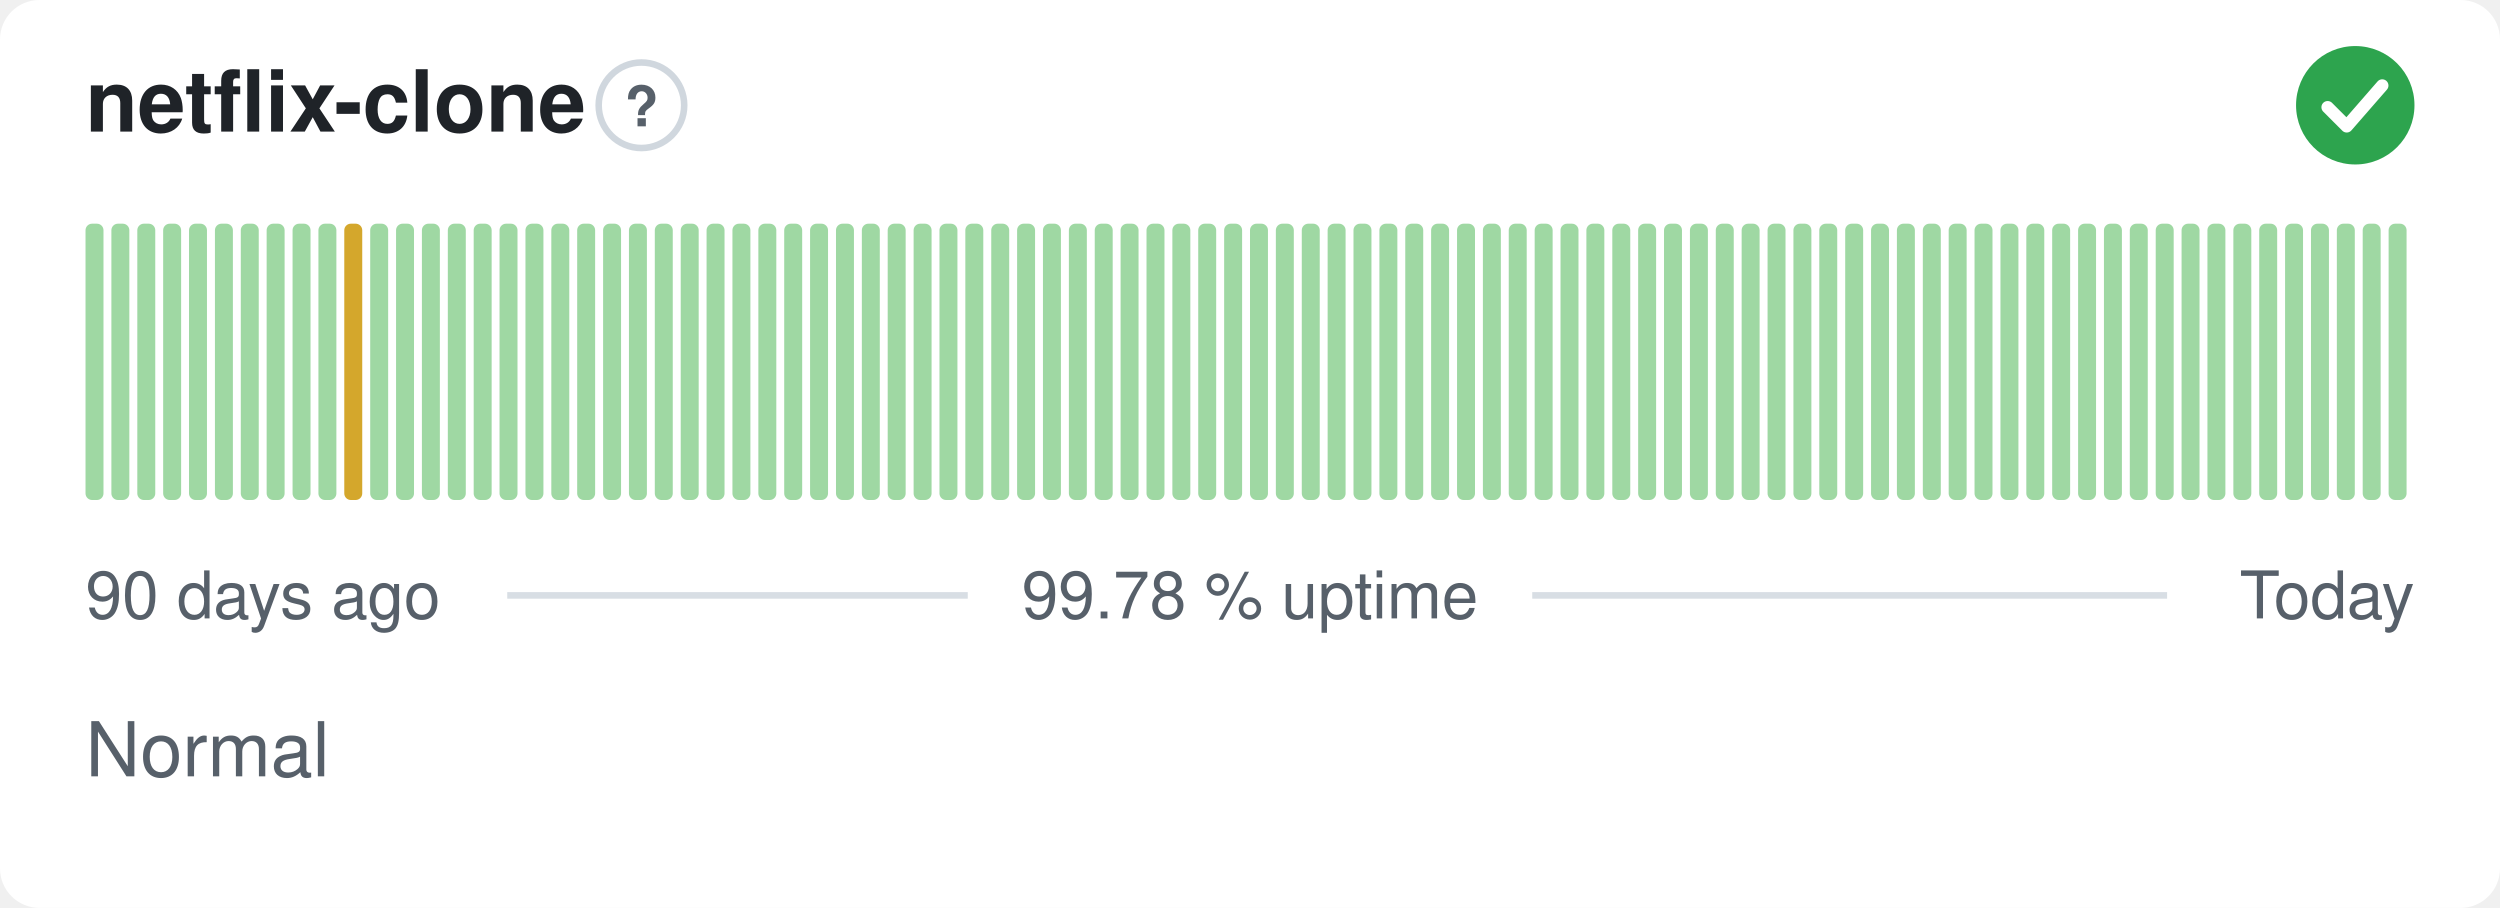
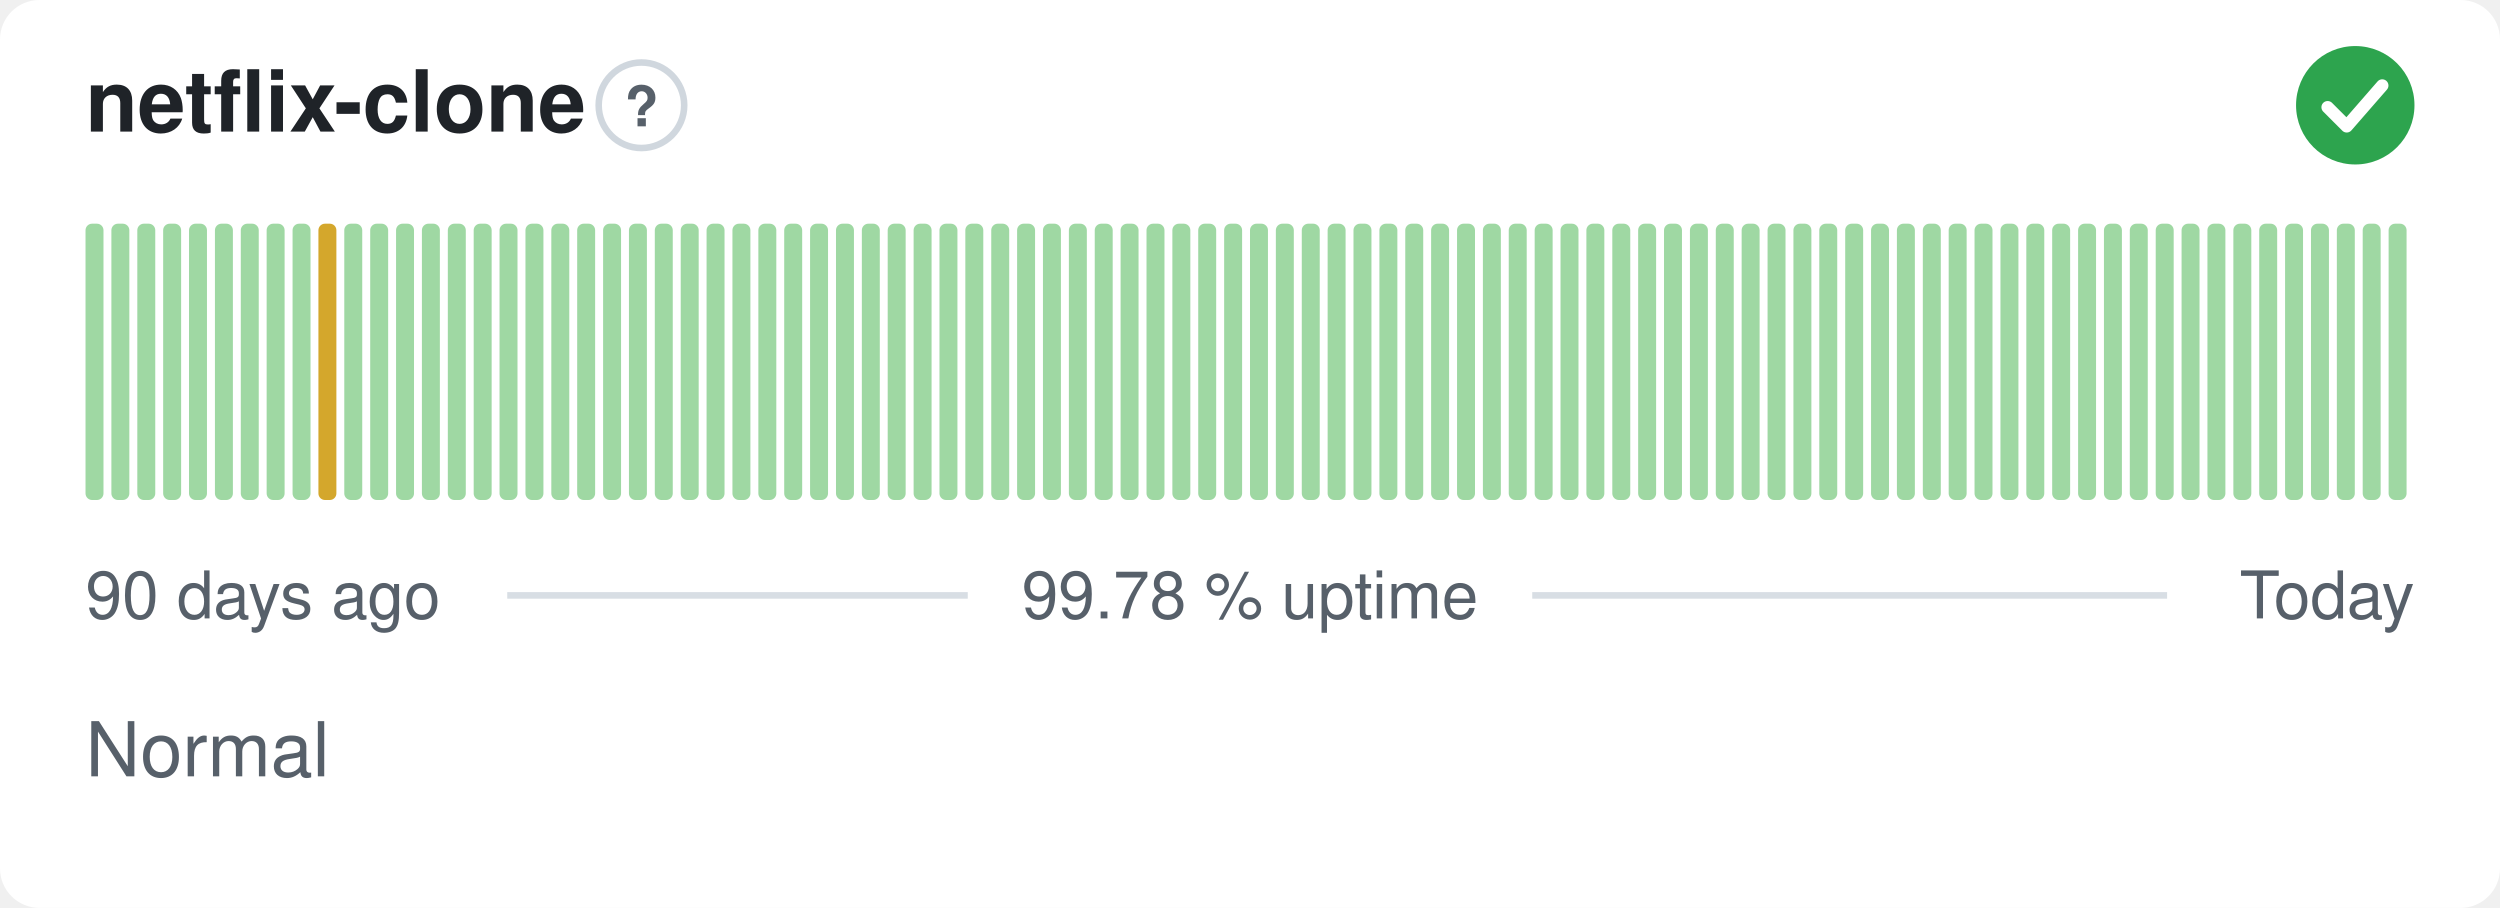
<svg xmlns="http://www.w3.org/2000/svg" width="380" height="138" viewBox="0 0 380 138" role="img" aria-label="netflix-clone: Normal, 99.78 % uptime over the last 90 days" font-family="-apple-system,BlinkMacSystemFont,'Segoe UI',Helvetica,Arial,sans-serif">
  <style>
    @media (prefers-color-scheme: dark) {
      .bg { fill: #0d1117 }
      .title { fill: #e6edf3 }
      .muted { fill: #8b949e }
      .hint { stroke: #30363d }
      .rule { stroke: #30363d }
      .nodata { fill: #21262d }
    }
  </style>
  <rect class="bg" width="380" height="138" rx="6" fill="#ffffff" />
  <text class="title" x="13" y="20" font-size="13" font-weight="600" fill="#1f2328">netflix-clone</text>
  <circle class="hint" cx="97.5" cy="16" r="6.5" fill="none" stroke="#d0d7de" stroke-width="1" />
  <text class="muted" x="97.5" y="19.2" text-anchor="middle" font-size="8.5" font-weight="700" fill="#57606a">?</text>
  <circle cx="358" cy="16" r="9" fill="#2da44e" />
  <path d="M353.80 16.30l2.90 2.90 5.40 -6.20" fill="none" stroke="#fff" stroke-width="1.89" stroke-linecap="round" stroke-linejoin="round" />
  <rect x="13.00" y="34.00" width="2.73" height="42.00" rx="1" fill="#9fd8a3" />
  <rect x="16.93" y="34.00" width="2.73" height="42.00" rx="1" fill="#9fd8a3" />
  <rect x="20.87" y="34.00" width="2.73" height="42.00" rx="1" fill="#9fd8a3" />
  <rect x="24.80" y="34.00" width="2.73" height="42.00" rx="1" fill="#9fd8a3" />
  <rect x="28.73" y="34.00" width="2.73" height="42.00" rx="1" fill="#9fd8a3" />
  <rect x="32.67" y="34.00" width="2.73" height="42.00" rx="1" fill="#9fd8a3" />
  <rect x="36.60" y="34.00" width="2.73" height="42.00" rx="1" fill="#9fd8a3" />
  <rect x="40.53" y="34.00" width="2.73" height="42.00" rx="1" fill="#9fd8a3" />
  <rect x="44.47" y="34.00" width="2.73" height="42.00" rx="1" fill="#9fd8a3" />
-   <rect x="48.40" y="34.00" width="2.73" height="42.00" rx="1" fill="#9fd8a3" />
-   <rect x="52.33" y="34.00" width="2.73" height="42.00" rx="1" fill="#d4a72c" />
+   <rect x="48.40" y="34.00" width="2.73" height="42.00" rx="1" fill="#d4a72c" />
+   <rect x="52.33" y="34.00" width="2.73" height="42.00" rx="1" fill="#9fd8a3" />
  <rect x="56.27" y="34.00" width="2.73" height="42.00" rx="1" fill="#9fd8a3" />
  <rect x="60.20" y="34.00" width="2.73" height="42.00" rx="1" fill="#9fd8a3" />
  <rect x="64.13" y="34.00" width="2.73" height="42.00" rx="1" fill="#9fd8a3" />
  <rect x="68.07" y="34.00" width="2.73" height="42.00" rx="1" fill="#9fd8a3" />
  <rect x="72.00" y="34.00" width="2.73" height="42.00" rx="1" fill="#9fd8a3" />
  <rect x="75.93" y="34.00" width="2.73" height="42.00" rx="1" fill="#9fd8a3" />
  <rect x="79.87" y="34.00" width="2.73" height="42.00" rx="1" fill="#9fd8a3" />
  <rect x="83.80" y="34.00" width="2.73" height="42.00" rx="1" fill="#9fd8a3" />
  <rect x="87.73" y="34.00" width="2.73" height="42.00" rx="1" fill="#9fd8a3" />
  <rect x="91.67" y="34.00" width="2.73" height="42.00" rx="1" fill="#9fd8a3" />
  <rect x="95.60" y="34.00" width="2.73" height="42.00" rx="1" fill="#9fd8a3" />
  <rect x="99.53" y="34.00" width="2.73" height="42.00" rx="1" fill="#9fd8a3" />
  <rect x="103.47" y="34.00" width="2.73" height="42.00" rx="1" fill="#9fd8a3" />
  <rect x="107.40" y="34.00" width="2.73" height="42.00" rx="1" fill="#9fd8a3" />
  <rect x="111.33" y="34.00" width="2.73" height="42.00" rx="1" fill="#9fd8a3" />
  <rect x="115.27" y="34.00" width="2.73" height="42.00" rx="1" fill="#9fd8a3" />
  <rect x="119.20" y="34.00" width="2.73" height="42.00" rx="1" fill="#9fd8a3" />
  <rect x="123.13" y="34.00" width="2.73" height="42.00" rx="1" fill="#9fd8a3" />
  <rect x="127.07" y="34.00" width="2.73" height="42.00" rx="1" fill="#9fd8a3" />
  <rect x="131.00" y="34.00" width="2.73" height="42.00" rx="1" fill="#9fd8a3" />
  <rect x="134.93" y="34.00" width="2.73" height="42.00" rx="1" fill="#9fd8a3" />
  <rect x="138.87" y="34.00" width="2.73" height="42.00" rx="1" fill="#9fd8a3" />
  <rect x="142.80" y="34.00" width="2.73" height="42.00" rx="1" fill="#9fd8a3" />
  <rect x="146.73" y="34.00" width="2.73" height="42.00" rx="1" fill="#9fd8a3" />
  <rect x="150.67" y="34.00" width="2.73" height="42.00" rx="1" fill="#9fd8a3" />
  <rect x="154.60" y="34.00" width="2.73" height="42.00" rx="1" fill="#9fd8a3" />
  <rect x="158.53" y="34.00" width="2.73" height="42.00" rx="1" fill="#9fd8a3" />
  <rect x="162.47" y="34.00" width="2.73" height="42.00" rx="1" fill="#9fd8a3" />
  <rect x="166.40" y="34.00" width="2.73" height="42.00" rx="1" fill="#9fd8a3" />
  <rect x="170.33" y="34.00" width="2.73" height="42.00" rx="1" fill="#9fd8a3" />
  <rect x="174.27" y="34.00" width="2.73" height="42.00" rx="1" fill="#9fd8a3" />
  <rect x="178.20" y="34.00" width="2.73" height="42.00" rx="1" fill="#9fd8a3" />
  <rect x="182.13" y="34.00" width="2.73" height="42.00" rx="1" fill="#9fd8a3" />
  <rect x="186.07" y="34.00" width="2.73" height="42.00" rx="1" fill="#9fd8a3" />
  <rect x="190.00" y="34.00" width="2.73" height="42.00" rx="1" fill="#9fd8a3" />
  <rect x="193.93" y="34.00" width="2.73" height="42.00" rx="1" fill="#9fd8a3" />
  <rect x="197.87" y="34.00" width="2.73" height="42.00" rx="1" fill="#9fd8a3" />
  <rect x="201.80" y="34.00" width="2.73" height="42.00" rx="1" fill="#9fd8a3" />
  <rect x="205.73" y="34.00" width="2.73" height="42.00" rx="1" fill="#9fd8a3" />
  <rect x="209.67" y="34.00" width="2.73" height="42.00" rx="1" fill="#9fd8a3" />
  <rect x="213.60" y="34.00" width="2.73" height="42.00" rx="1" fill="#9fd8a3" />
  <rect x="217.53" y="34.00" width="2.73" height="42.00" rx="1" fill="#9fd8a3" />
  <rect x="221.47" y="34.00" width="2.73" height="42.00" rx="1" fill="#9fd8a3" />
  <rect x="225.40" y="34.00" width="2.73" height="42.00" rx="1" fill="#9fd8a3" />
  <rect x="229.33" y="34.00" width="2.73" height="42.00" rx="1" fill="#9fd8a3" />
  <rect x="233.27" y="34.00" width="2.73" height="42.00" rx="1" fill="#9fd8a3" />
  <rect x="237.20" y="34.00" width="2.73" height="42.00" rx="1" fill="#9fd8a3" />
  <rect x="241.13" y="34.00" width="2.73" height="42.00" rx="1" fill="#9fd8a3" />
  <rect x="245.07" y="34.00" width="2.73" height="42.00" rx="1" fill="#9fd8a3" />
  <rect x="249.00" y="34.00" width="2.73" height="42.00" rx="1" fill="#9fd8a3" />
  <rect x="252.93" y="34.00" width="2.73" height="42.00" rx="1" fill="#9fd8a3" />
  <rect x="256.87" y="34.00" width="2.73" height="42.00" rx="1" fill="#9fd8a3" />
  <rect x="260.80" y="34.00" width="2.73" height="42.00" rx="1" fill="#9fd8a3" />
  <rect x="264.73" y="34.00" width="2.73" height="42.00" rx="1" fill="#9fd8a3" />
  <rect x="268.67" y="34.00" width="2.73" height="42.00" rx="1" fill="#9fd8a3" />
  <rect x="272.60" y="34.00" width="2.73" height="42.00" rx="1" fill="#9fd8a3" />
  <rect x="276.53" y="34.00" width="2.73" height="42.00" rx="1" fill="#9fd8a3" />
  <rect x="280.47" y="34.00" width="2.73" height="42.00" rx="1" fill="#9fd8a3" />
  <rect x="284.40" y="34.00" width="2.73" height="42.00" rx="1" fill="#9fd8a3" />
  <rect x="288.33" y="34.00" width="2.73" height="42.00" rx="1" fill="#9fd8a3" />
  <rect x="292.27" y="34.00" width="2.73" height="42.00" rx="1" fill="#9fd8a3" />
  <rect x="296.20" y="34.00" width="2.73" height="42.00" rx="1" fill="#9fd8a3" />
  <rect x="300.13" y="34.00" width="2.73" height="42.00" rx="1" fill="#9fd8a3" />
  <rect x="304.07" y="34.00" width="2.73" height="42.00" rx="1" fill="#9fd8a3" />
  <rect x="308.00" y="34.00" width="2.73" height="42.00" rx="1" fill="#9fd8a3" />
  <rect x="311.93" y="34.00" width="2.73" height="42.00" rx="1" fill="#9fd8a3" />
  <rect x="315.87" y="34.00" width="2.73" height="42.00" rx="1" fill="#9fd8a3" />
  <rect x="319.80" y="34.00" width="2.73" height="42.00" rx="1" fill="#9fd8a3" />
  <rect x="323.73" y="34.00" width="2.73" height="42.00" rx="1" fill="#9fd8a3" />
  <rect x="327.67" y="34.00" width="2.73" height="42.00" rx="1" fill="#9fd8a3" />
  <rect x="331.60" y="34.00" width="2.73" height="42.00" rx="1" fill="#9fd8a3" />
  <rect x="335.53" y="34.00" width="2.73" height="42.00" rx="1" fill="#9fd8a3" />
  <rect x="339.47" y="34.00" width="2.73" height="42.00" rx="1" fill="#9fd8a3" />
  <rect x="343.40" y="34.00" width="2.73" height="42.00" rx="1" fill="#9fd8a3" />
  <rect x="347.33" y="34.00" width="2.73" height="42.00" rx="1" fill="#9fd8a3" />
  <rect x="351.27" y="34.00" width="2.73" height="42.00" rx="1" fill="#9fd8a3" />
  <rect x="355.20" y="34.00" width="2.73" height="42.00" rx="1" fill="#9fd8a3" />
  <rect x="359.13" y="34.00" width="2.73" height="42.00" rx="1" fill="#9fd8a3" />
  <rect x="363.07" y="34.00" width="2.73" height="42.00" rx="1" fill="#9fd8a3" />
  <text class="muted" x="13" y="94" font-size="10" fill="#57606a">90 days ago</text>
  <text class="muted" x="190" y="94" text-anchor="middle" font-size="10" fill="#57606a">99.78 % uptime</text>
  <text class="muted" x="367" y="94" text-anchor="end" font-size="10" fill="#57606a">Today</text>
  <line class="rule" x1="77.1" y1="90.5" x2="147.1" y2="90.5" stroke="#d8dee4" stroke-width="1" />
  <line class="rule" x1="232.9" y1="90.5" x2="329.4" y2="90.5" stroke="#d8dee4" stroke-width="1" />
  <text class="muted" x="13" y="118" font-size="11.5" fill="#57606a">Normal</text>
</svg>
